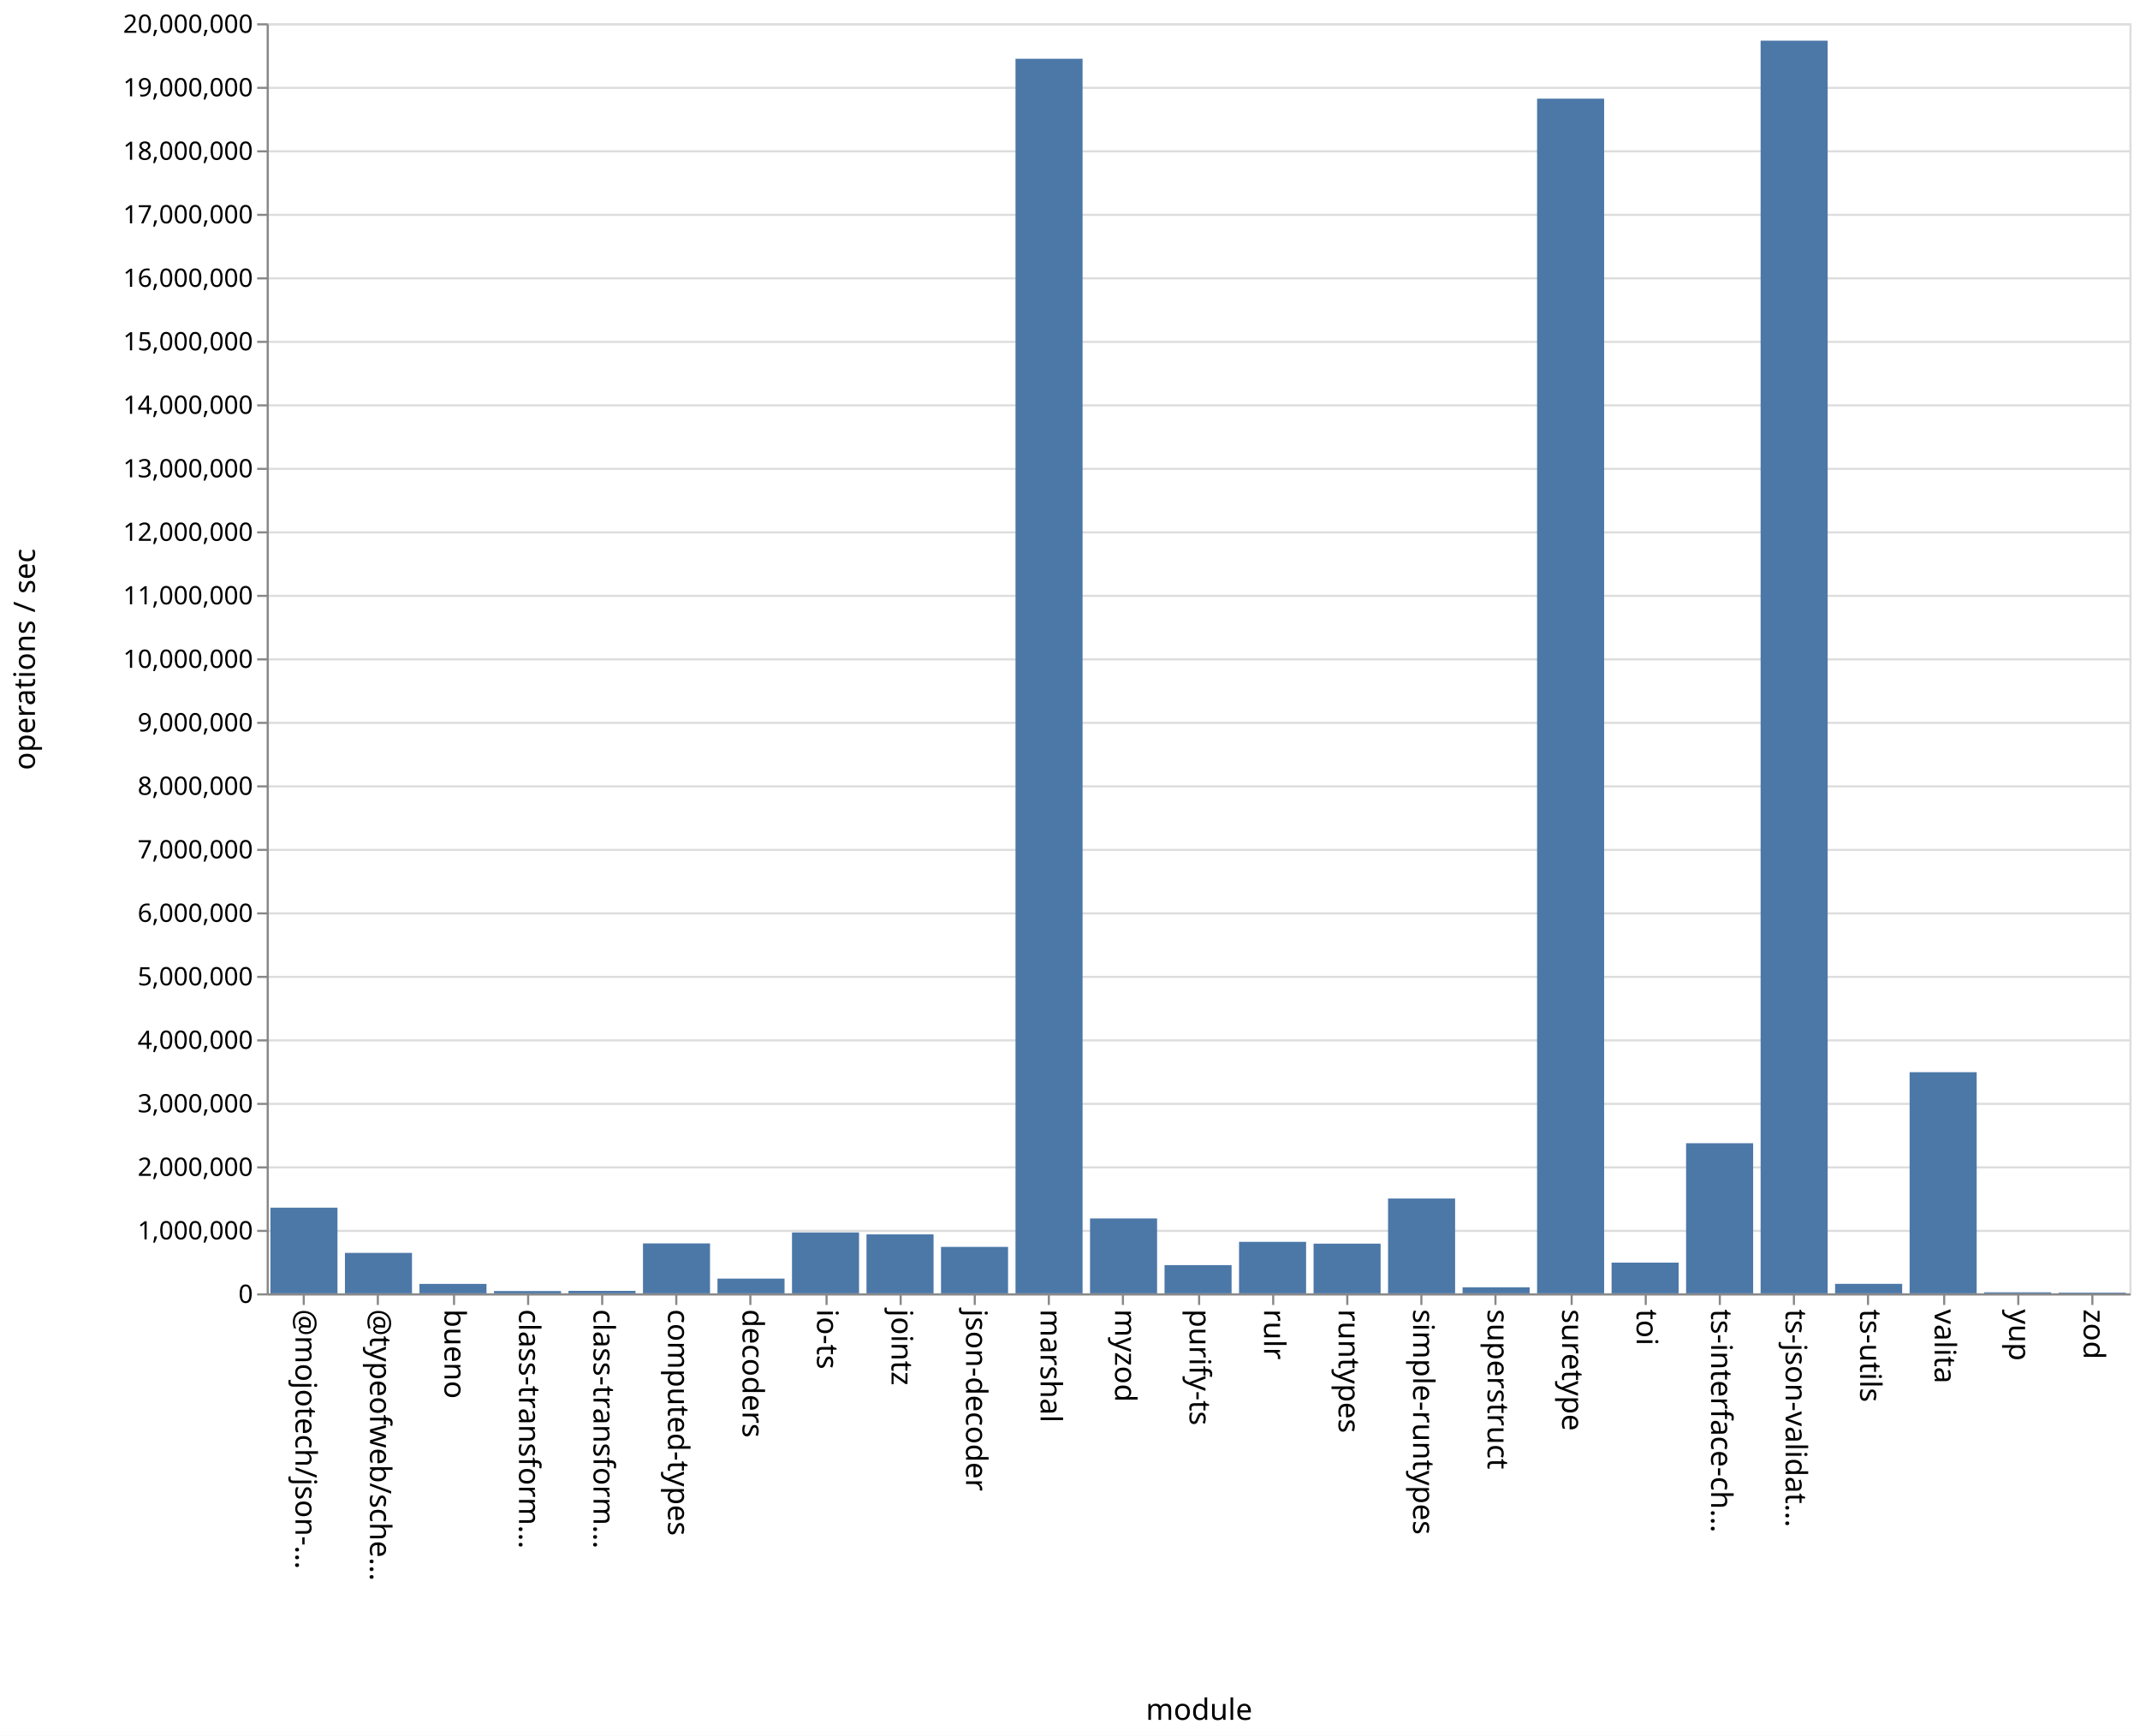
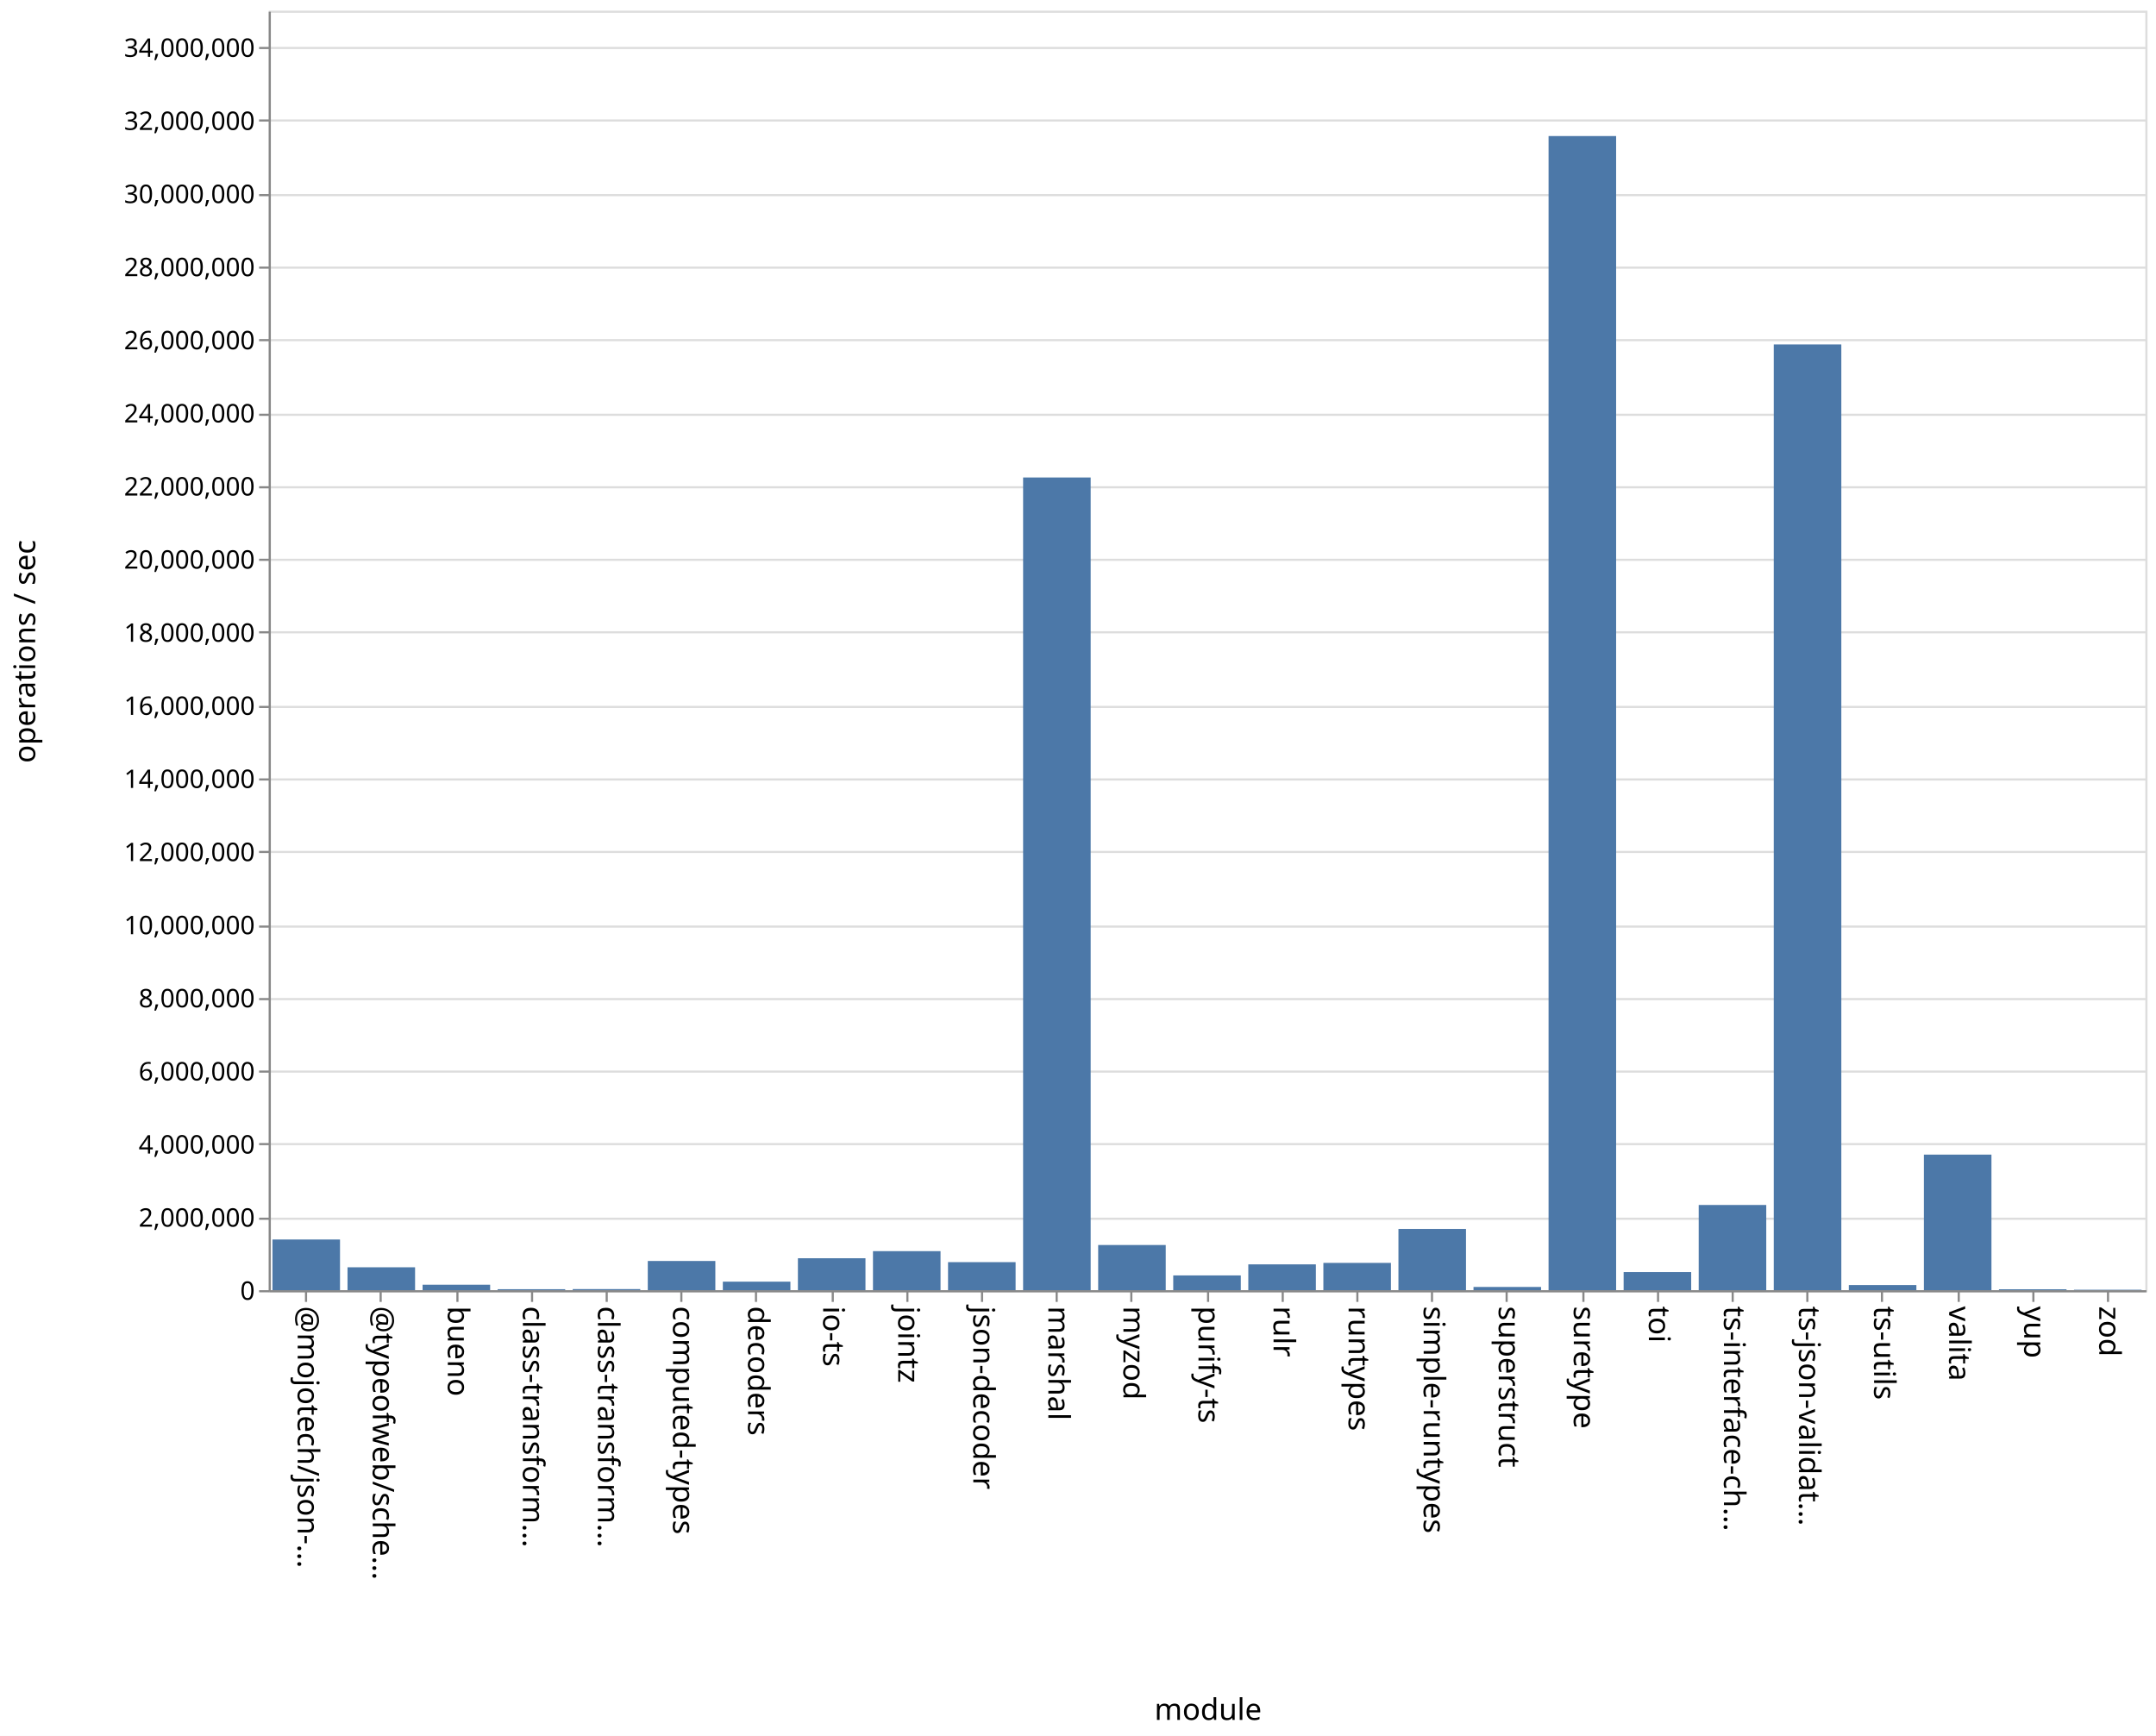
- <svg xmlns="http://www.w3.org/2000/svg" class="marks" width="1011" height="820">
-   <path fill="#fff" d="M0 0h1011v820H0z" />
+ <svg xmlns="http://www.w3.org/2000/svg" class="marks" width="1011" height="814">
+   <path fill="#fff" d="M0 0h1011v814H0z" />
  <g class="mark-group role-frame root" aria-roledescription="group mark container" fill="none" stroke-miterlimit="10">
-     <path class="background" aria-hidden="true" d="M126.5 11.5h880v600h-880z" stroke="#ddd" />
-     <g class="mark-group role-axis" aria-roledescription="axis" aria-label="Y-axis for a linear scale with values from 0 to 20,000,000">
-       <path class="background" aria-hidden="true" d="M126.5 11.5z" pointer-events="none" />
+     <path class="background" aria-hidden="true" d="M126.5 5.5h880v600h-880z" stroke="#ddd" />
+     <g class="mark-group role-axis" aria-roledescription="axis" aria-label="Y-axis for a linear scale with values from 0 to 35,000,000">
+       <path class="background" aria-hidden="true" d="M126.5 5.5z" pointer-events="none" />
      <g class="mark-rule role-axis-grid" pointer-events="none" stroke="#ddd">
-         <path d="M126.5 611.5h880M126.5 581.5h880M126.5 551.5h880M126.5 521.5h880M126.5 491.5h880M126.5 461.5h880M126.5 431.5h880M126.5 401.5h880M126.5 371.5h880M126.5 341.5h880M126.5 311.5h880M126.5 281.5h880M126.5 251.5h880M126.5 221.5h880M126.5 191.5h880M126.5 161.5h880M126.5 131.5h880M126.5 101.5h880M126.5 71.5h880M126.5 41.5h880M126.5 11.5h880" />
+         <path d="M126.5 605.5h880M126.5 571.5h880M126.5 536.5h880M126.5 502.5h880M126.5 468.5h880M126.5 434.5h880M126.5 399.5h880M126.5 365.5h880M126.5 331.5h880M126.5 296.5h880M126.5 262.5h880M126.5 228.5h880M126.5 194.5h880M126.5 159.5h880M126.5 125.5h880M126.5 91.5h880M126.5 56.5h880M126.5 22.5h880" />
      </g>
    </g>
    <g class="mark-group role-axis" aria-roledescription="axis" aria-label="X-axis titled 'module' for a discrete scale with 25 values: @mojotech/json-type-validation, @typeofweb/schema, bueno, class-transformer-validator-async, class-transformer-validator-sync, ending with zod">
-       <path class="background" aria-hidden="true" d="M126.5 611.5z" pointer-events="none" />
+       <path class="background" aria-hidden="true" d="M126.5 605.5z" pointer-events="none" />
      <g class="mark-rule role-axis-tick" pointer-events="none" stroke="#888">
-         <path d="M143.5 611.5v5M178.5 611.5v5M214.5 611.5v5M249.5 611.5v5M284.5 611.5v5M319.5 611.5v5M354.5 611.5v5M390.5 611.5v5M425.5 611.5v5M460.5 611.5v5M495.5 611.5v5M530.5 611.5v5M566.5 611.5v5M601.5 611.5v5M636.5 611.5v5M671.5 611.5v5M706.5 611.5v5M742.5 611.5v5M777.5 611.5v5M812.5 611.5v5M847.5 611.5v5M882.5 611.5v5M918.5 611.5v5M953.5 611.5v5M988.5 611.5v5" />
+         <path d="M143.5 605.5v5M178.5 605.5v5M214.5 605.5v5M249.5 605.5v5M284.5 605.5v5M319.5 605.5v5M354.5 605.5v5M390.5 605.5v5M425.5 605.5v5M460.5 605.5v5M495.5 605.5v5M530.5 605.5v5M566.5 605.5v5M601.5 605.5v5M636.5 605.5v5M671.5 605.5v5M706.5 605.5v5M742.5 605.5v5M777.5 605.5v5M812.5 605.5v5M847.5 605.5v5M882.5 605.5v5M918.5 605.5v5M953.5 605.5v5M988.5 605.5v5" />
      </g>
      <g class="mark-text role-axis-label" pointer-events="none" font-family="sans-serif" font-size="14" fill="#000">
-         <text transform="rotate(90 -239.45 379.05)">@mojotech/json-…</text>
-         <text transform="rotate(90 -221.85 396.65)">@typeofweb/sche…</text>
-         <text transform="rotate(90 -204.25 414.25)">bueno</text>
-         <text transform="rotate(90 -186.65 431.85)">class-transform…</text>
-         <text transform="rotate(90 -169.05 449.45)">class-transform…</text>
-         <text transform="rotate(90 -151.45 467.05)">computed-types</text>
-         <text transform="rotate(90 -133.85 484.65)">decoders</text>
-         <text transform="rotate(90 -116.25 502.25)">io-ts</text>
-         <text transform="rotate(90 -98.65 519.85)">jointz</text>
-         <text transform="rotate(90 -81.05 537.45)">json-decoder</text>
-         <text transform="rotate(90 -63.45 555.05)">marshal</text>
-         <text transform="rotate(90 -45.85 572.65)">myzod</text>
-         <text transform="rotate(90 -28.25 590.25)">purify-ts</text>
-         <text transform="rotate(90 -10.65 607.85)">rulr</text>
-         <text transform="rotate(90 6.95 625.45)">runtypes</text>
-         <text transform="rotate(90 24.55 643.05)">simple-runtypes</text>
-         <text transform="rotate(90 42.15 660.65)">superstruct</text>
-         <text transform="rotate(90 59.75 678.25)">suretype</text>
-         <text transform="rotate(90 77.35 695.85)">toi</text>
-         <text transform="rotate(90 94.95 713.45)">ts-interface-ch…</text>
-         <text transform="rotate(90 112.55 731.05)">ts-json-validat…</text>
-         <text transform="rotate(90 130.15 748.65)">ts-utils</text>
-         <text transform="rotate(90 147.75 766.25)">valita</text>
-         <text transform="rotate(90 165.35 783.85)">yup</text>
-         <text transform="rotate(90 182.95 801.45)">zod</text>
+         <text transform="rotate(90 -236.45 376.05)">@mojotech/json-…</text>
+         <text transform="rotate(90 -218.85 393.65)">@typeofweb/sche…</text>
+         <text transform="rotate(90 -201.25 411.25)">bueno</text>
+         <text transform="rotate(90 -183.65 428.85)">class-transform…</text>
+         <text transform="rotate(90 -166.05 446.45)">class-transform…</text>
+         <text transform="rotate(90 -148.45 464.05)">computed-types</text>
+         <text transform="rotate(90 -130.85 481.65)">decoders</text>
+         <text transform="rotate(90 -113.25 499.25)">io-ts</text>
+         <text transform="rotate(90 -95.65 516.85)">jointz</text>
+         <text transform="rotate(90 -78.05 534.45)">json-decoder</text>
+         <text transform="rotate(90 -60.45 552.05)">marshal</text>
+         <text transform="rotate(90 -42.85 569.65)">myzod</text>
+         <text transform="rotate(90 -25.25 587.25)">purify-ts</text>
+         <text transform="rotate(90 -7.65 604.85)">rulr</text>
+         <text transform="rotate(90 9.95 622.45)">runtypes</text>
+         <text transform="rotate(90 27.55 640.05)">simple-runtypes</text>
+         <text transform="rotate(90 45.15 657.65)">superstruct</text>
+         <text transform="rotate(90 62.75 675.25)">suretype</text>
+         <text transform="rotate(90 80.35 692.85)">toi</text>
+         <text transform="rotate(90 97.95 710.45)">ts-interface-ch…</text>
+         <text transform="rotate(90 115.55 728.05)">ts-json-validat…</text>
+         <text transform="rotate(90 133.15 745.65)">ts-utils</text>
+         <text transform="rotate(90 150.75 763.25)">valita</text>
+         <text transform="rotate(90 168.35 780.85)">yup</text>
+         <text transform="rotate(90 185.95 798.45)">zod</text>
      </g>
-       <path stroke="#888" d="M126.5 611.5h880" class="mark-rule role-axis-domain" pointer-events="none" />
-       <text text-anchor="middle" transform="translate(566.5 812.5)" font-family="sans-serif" font-size="14" fill="#000" class="mark-text role-axis-title" pointer-events="none">module</text>
+       <path stroke="#888" d="M126.5 605.5h880" class="mark-rule role-axis-domain" pointer-events="none" />
+       <text text-anchor="middle" transform="translate(566.5 806.5)" font-family="sans-serif" font-size="14" fill="#000" class="mark-text role-axis-title" pointer-events="none">module</text>
    </g>
-     <g class="mark-group role-axis" aria-roledescription="axis" aria-label="Y-axis titled 'operations / sec' for a linear scale with values from 0 to 20,000,000">
-       <path class="background" aria-hidden="true" d="M126.5 11.5z" pointer-events="none" />
+     <g class="mark-group role-axis" aria-roledescription="axis" aria-label="Y-axis titled 'operations / sec' for a linear scale with values from 0 to 35,000,000">
+       <path class="background" aria-hidden="true" d="M126.5 5.5z" pointer-events="none" />
      <g class="mark-rule role-axis-tick" pointer-events="none" stroke="#888">
-         <path d="M126.5 611.5h-5M126.5 581.5h-5M126.5 551.5h-5M126.5 521.5h-5M126.5 491.5h-5M126.5 461.5h-5M126.5 431.5h-5M126.5 401.5h-5M126.5 371.5h-5M126.5 341.5h-5M126.5 311.5h-5M126.5 281.5h-5M126.5 251.5h-5M126.5 221.5h-5M126.5 191.5h-5M126.5 161.5h-5M126.5 131.5h-5M126.5 101.5h-5M126.5 71.5h-5M126.5 41.5h-5M126.5 11.5h-5" />
+         <path d="M126.5 605.5h-5M126.5 571.5h-5M126.5 536.5h-5M126.5 502.5h-5M126.5 468.5h-5M126.5 434.5h-5M126.5 399.5h-5M126.5 365.5h-5M126.5 331.5h-5M126.5 296.5h-5M126.5 262.5h-5M126.5 228.5h-5M126.5 194.5h-5M126.5 159.5h-5M126.5 125.5h-5M126.5 91.5h-5M126.5 56.5h-5M126.5 22.5h-5" />
      </g>
      <g class="mark-text role-axis-label" pointer-events="none" text-anchor="end" font-family="sans-serif" font-size="12" fill="#000">
-         <text transform="translate(119.5 615.5)">0</text>
-         <text transform="translate(119.5 585.5)">1,000,000</text>
-         <text transform="translate(119.5 555.5)">2,000,000</text>
-         <text transform="translate(119.5 525.5)">3,000,000</text>
-         <text transform="translate(119.5 495.5)">4,000,000</text>
-         <text transform="translate(119.5 465.5)">5,000,000</text>
-         <text transform="translate(119.5 435.5)">6,000,000</text>
-         <text transform="translate(119.5 405.5)">7,000,000</text>
-         <text transform="translate(119.5 375.5)">8,000,000</text>
-         <text transform="translate(119.5 345.5)">9,000,000</text>
-         <text transform="translate(119.5 315.5)">10,000,000</text>
-         <text transform="translate(119.5 285.5)">11,000,000</text>
-         <text transform="translate(119.5 255.5)">12,000,000</text>
-         <text transform="translate(119.5 225.5)">13,000,000</text>
-         <text transform="translate(119.5 195.5)">14,000,000</text>
-         <text transform="translate(119.5 165.5)">15,000,000</text>
-         <text transform="translate(119.5 135.5)">16,000,000</text>
-         <text transform="translate(119.5 105.5)">17,000,000</text>
-         <text transform="translate(119.5 75.5)">18,000,000</text>
-         <text transform="translate(119.5 45.5)">19,000,000</text>
-         <text transform="translate(119.5 15.5)">20,000,000</text>
+         <text transform="translate(119.5 609.5)">0</text>
+         <text transform="translate(119.5 575.214)">2,000,000</text>
+         <text transform="translate(119.5 540.929)">4,000,000</text>
+         <text transform="translate(119.5 506.643)">6,000,000</text>
+         <text transform="translate(119.5 472.357)">8,000,000</text>
+         <text transform="translate(119.5 438.071)">10,000,000</text>
+         <text transform="translate(119.5 403.786)">12,000,000</text>
+         <text transform="translate(119.5 369.5)">14,000,000</text>
+         <text transform="translate(119.5 335.214)">16,000,000</text>
+         <text transform="translate(119.5 300.929)">18,000,000</text>
+         <text transform="translate(119.5 266.643)">20,000,000</text>
+         <text transform="translate(119.5 232.357)">22,000,000</text>
+         <text transform="translate(119.5 198.071)">24,000,000</text>
+         <text transform="translate(119.5 163.786)">26,000,000</text>
+         <text transform="translate(119.5 129.5)">28,000,000</text>
+         <text transform="translate(119.5 95.214)">30,000,000</text>
+         <text transform="translate(119.5 60.929)">32,000,000</text>
+         <text transform="translate(119.5 26.643)">34,000,000</text>
      </g>
-       <path stroke="#888" d="M126.5 611.5v-600" class="mark-rule role-axis-domain" pointer-events="none" />
-       <text text-anchor="middle" transform="rotate(-90 164 147.5)" font-family="sans-serif" font-size="14" fill="#000" class="mark-text role-axis-title" pointer-events="none">operations / sec</text>
+       <path stroke="#888" d="M126.5 605.5V5.5" class="mark-rule role-axis-domain" pointer-events="none" />
+       <text text-anchor="middle" transform="rotate(-90 161 144.5)" font-family="sans-serif" font-size="14" fill="#000" class="mark-text role-axis-title" pointer-events="none">operations / sec</text>
    </g>
    <g class="mark-rect role-mark marks" aria-roledescription="rect mark container" fill="#4c78a8">
-       <path d="M198.16 606.54h31.68V611h-31.68zM233.36 609.918h31.68V611h-31.68zM268.56 609.83h31.68V611h-31.68zM303.76 587.41h31.68V611h-31.68zM338.96 604.042h31.68V611h-31.68zM374.16 582.236h31.68V611h-31.68zM409.36 583.147h31.68V611h-31.68zM444.56 589.062h31.68V611h-31.68zM479.76 27.756h31.68V611h-31.68zM127.76 570.531h31.68V611h-31.68zM514.96 575.624h31.68V611h-31.68zM550.16 597.668h31.68V611h-31.68zM585.36 586.673h31.68V611h-31.68zM620.56 587.525h31.68V611h-31.68zM655.76 566.207h31.68V611h-31.68zM690.96 608.144h31.68V611h-31.68zM726.16 46.61h31.68V611h-31.68zM761.36 596.49h31.68V611h-31.68zM796.56 540.083h31.68V611h-31.68zM831.76 19.215h31.68V611h-31.68zM866.96 606.514h31.68V611h-31.68zM162.96 591.886h31.68V611h-31.68zM902.16 506.527h31.68V611h-31.68zM937.36 610.511h31.68V611h-31.68zM972.56 610.662h31.68V611h-31.68z" />
+       <path d="M198.16 602.441h31.68V605h-31.68zM233.36 604.555h31.68V605h-31.68zM268.56 604.497h31.68V605h-31.68zM303.76 591.307h31.68V605h-31.68zM338.96 601.006h31.68V605h-31.68zM374.16 590.023h31.68V605h-31.68zM409.36 586.698h31.68V605h-31.68zM444.56 591.85h31.68V605h-31.68zM479.76 223.904h31.68V605h-31.68zM127.76 581.233h31.68V605h-31.68zM514.96 583.82h31.68V605h-31.68zM550.16 598.079h31.68V605h-31.68zM585.36 592.895h31.68V605h-31.68zM620.56 592.202h31.68V605h-31.68zM655.76 576.28h31.68V605h-31.68zM690.96 603.485h31.68V605h-31.68zM726.16 63.796h31.68V605h-31.68zM761.36 596.504h31.68V605h-31.68zM796.56 565.045h31.68V605h-31.68zM831.76 161.525h31.68V605h-31.68zM866.96 602.598h31.68V605h-31.68zM162.96 594.264h31.68V605h-31.68zM902.16 541.428h31.68V605h-31.68zM937.36 604.584h31.68V605h-31.68zM972.56 604.8h31.68v.2h-31.68z" />
    </g>
  </g>
</svg>
